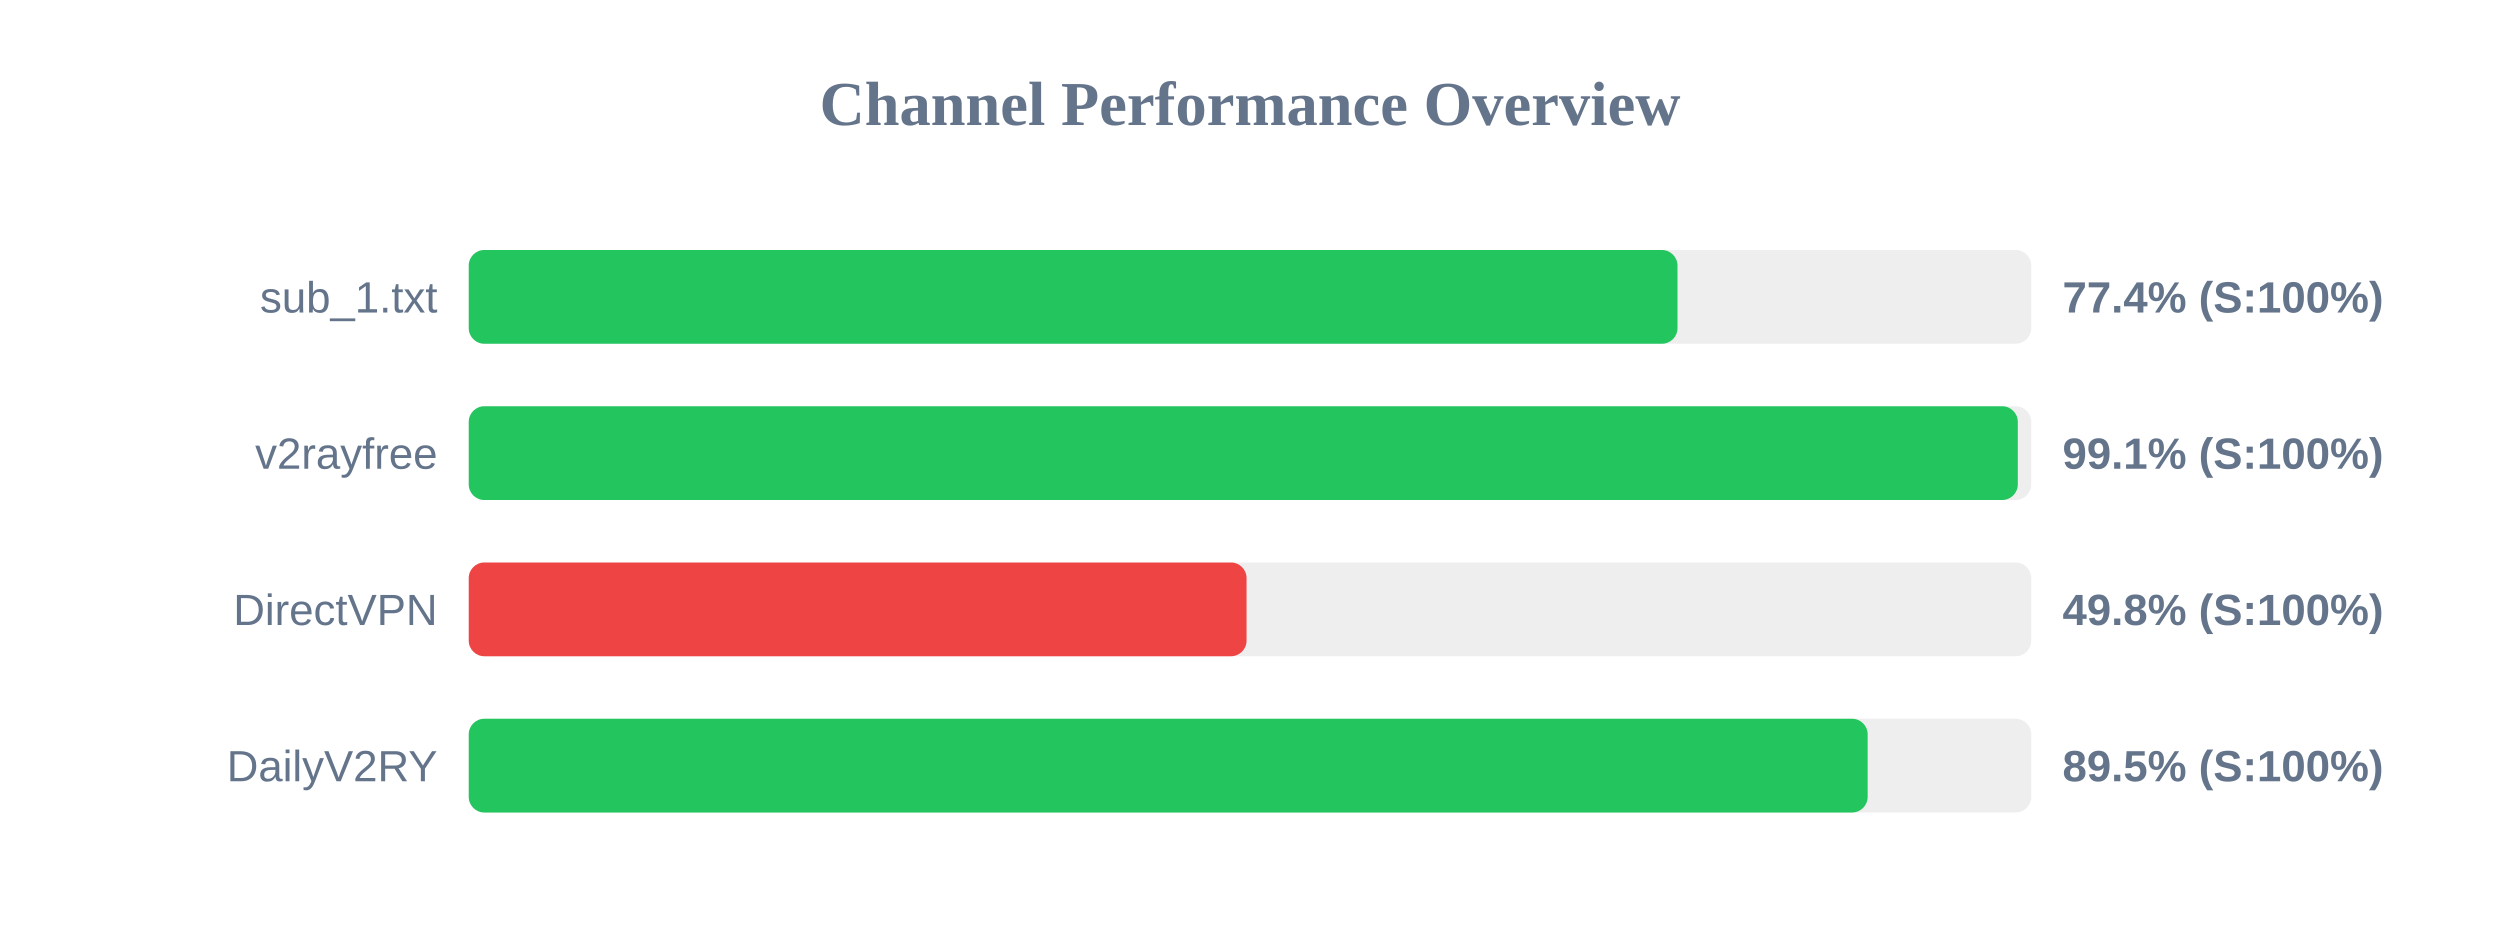
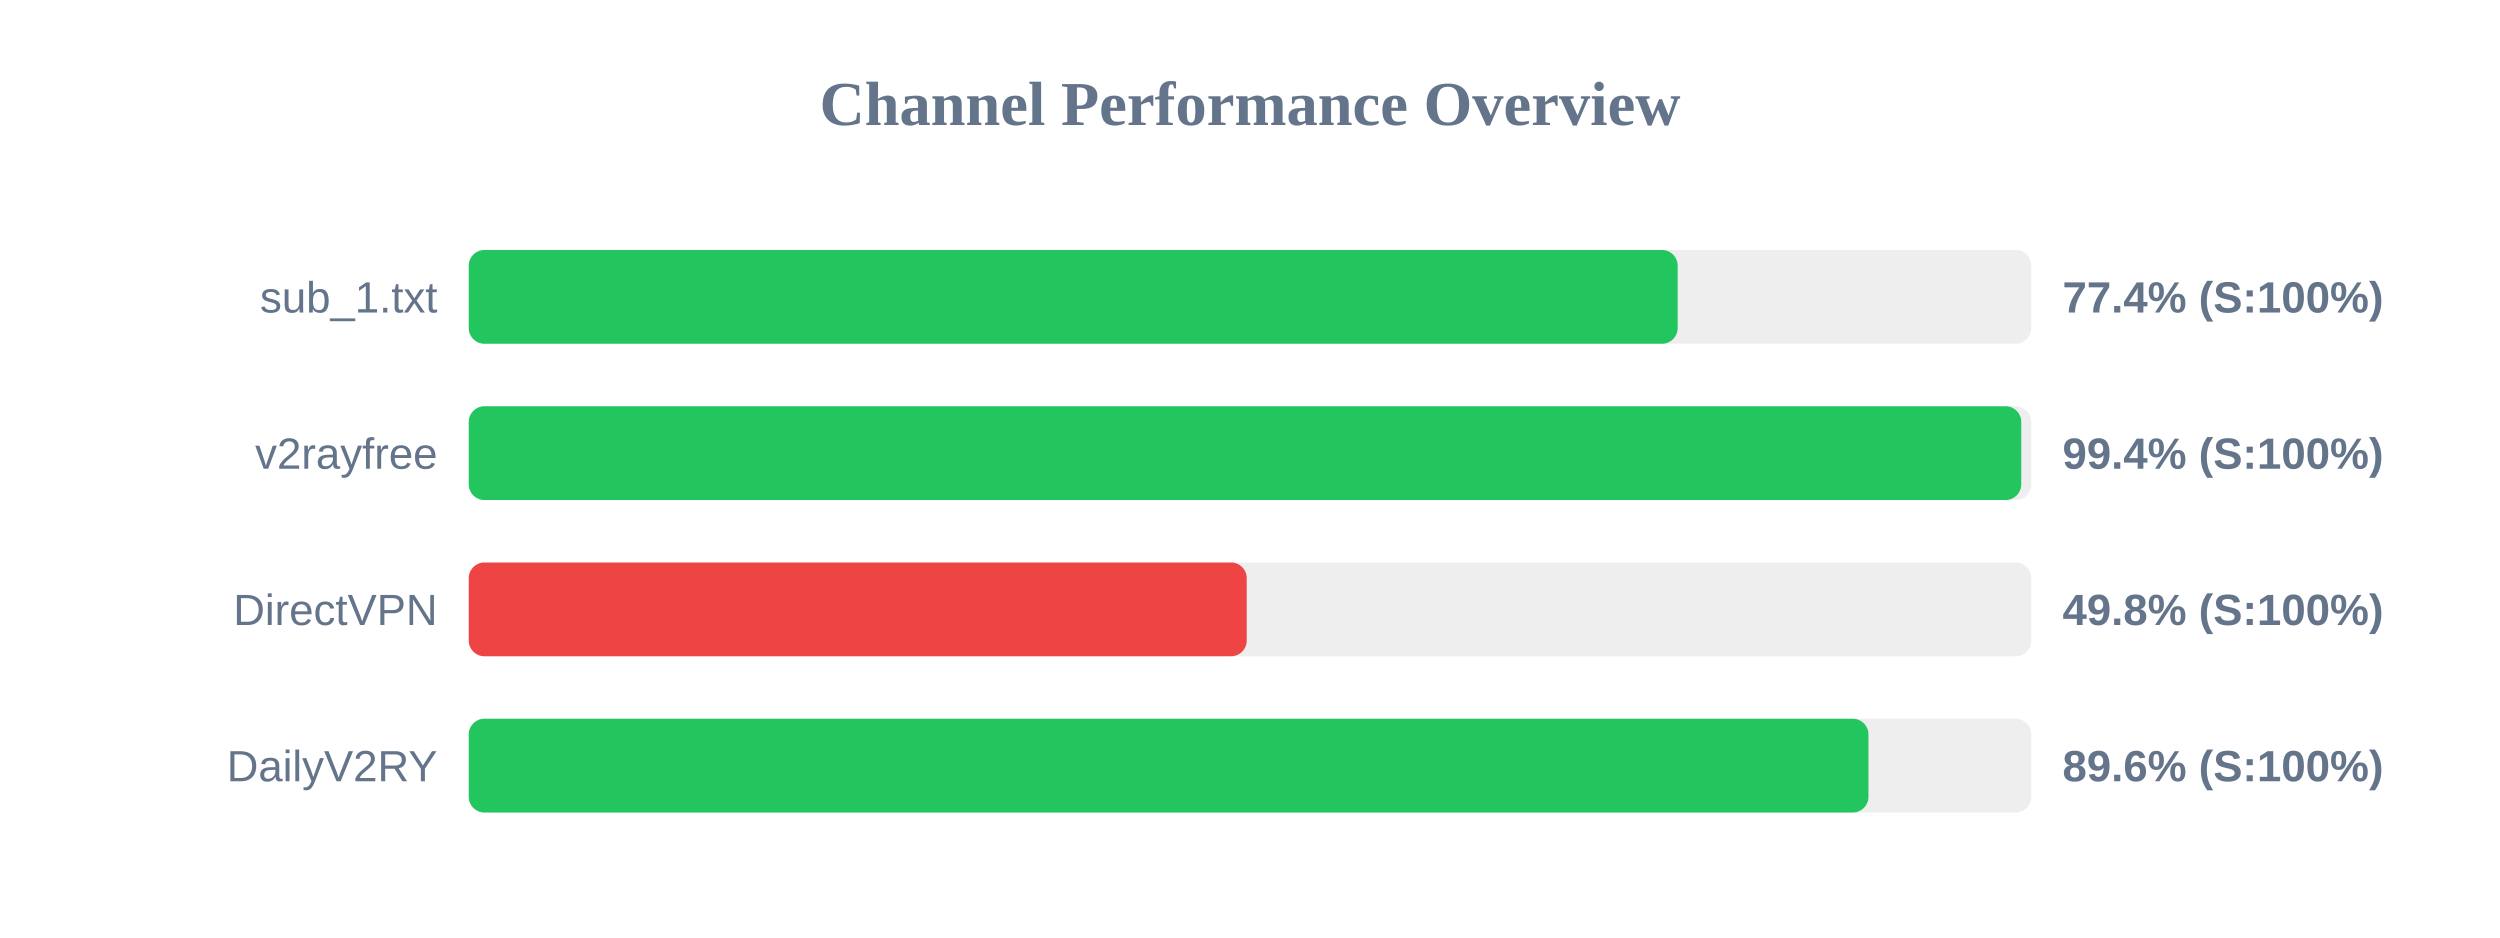
<svg xmlns="http://www.w3.org/2000/svg" width="800" height="300" version="1.1">
  <style>
        .row { font: 14px Arial; fill: #64748b; }
        .score { font: bold 14px Arial; fill: #64748b; }
    </style>
  <text x="400" y="40" text-anchor="middle" font-size="20px" font-weight="bold" fill="#64748b">Channel Performance Overview</text>
  <rect x="150" y="80" width="500" height="30" fill="#eee" rx="5" />
-   <rect x="150" y="80" width="386.8" height="30" fill="#22c55e" rx="5" />
+   <rect x="150" y="80" width="386.85" height="30" fill="#22c55e" rx="5" />
  <text x="140" y="100" text-anchor="end" class="row">sub_1.txt</text>
  <text x="660" y="100" text-anchor="start" class="score">77.4% (S:100%)</text>
  <rect x="150" y="130" width="500" height="30" fill="#eee" rx="5" />
-   <rect x="150" y="130" width="495.7" height="30" fill="#22c55e" rx="5" />
+   <rect x="150" y="130" width="496.8" height="30" fill="#22c55e" rx="5" />
  <text x="140" y="150" text-anchor="end" class="row">v2rayfree</text>
-   <text x="660" y="150" text-anchor="start" class="score">99.1% (S:100%)</text>
+   <text x="660" y="150" text-anchor="start" class="score">99.4% (S:100%)</text>
  <rect x="150" y="180" width="500" height="30" fill="#eee" rx="5" />
-   <rect x="150" y="180" width="248.9" height="30" fill="#ef4444" rx="5" />
+   <rect x="150" y="180" width="248.95" height="30" fill="#ef4444" rx="5" />
  <text x="140" y="200" text-anchor="end" class="row">DirectVPN</text>
  <text x="660" y="200" text-anchor="start" class="score">49.8% (S:100%)</text>
  <rect x="150" y="230" width="500" height="30" fill="#eee" rx="5" />
-   <rect x="150" y="230" width="447.65" height="30" fill="#22c55e" rx="5" />
+   <rect x="150" y="230" width="447.9" height="30" fill="#22c55e" rx="5" />
  <text x="140" y="250" text-anchor="end" class="row">DailyV2RY</text>
-   <text x="660" y="250" text-anchor="start" class="score">89.5% (S:100%)</text>
+   <text x="660" y="250" text-anchor="start" class="score">89.6% (S:100%)</text>
</svg>
